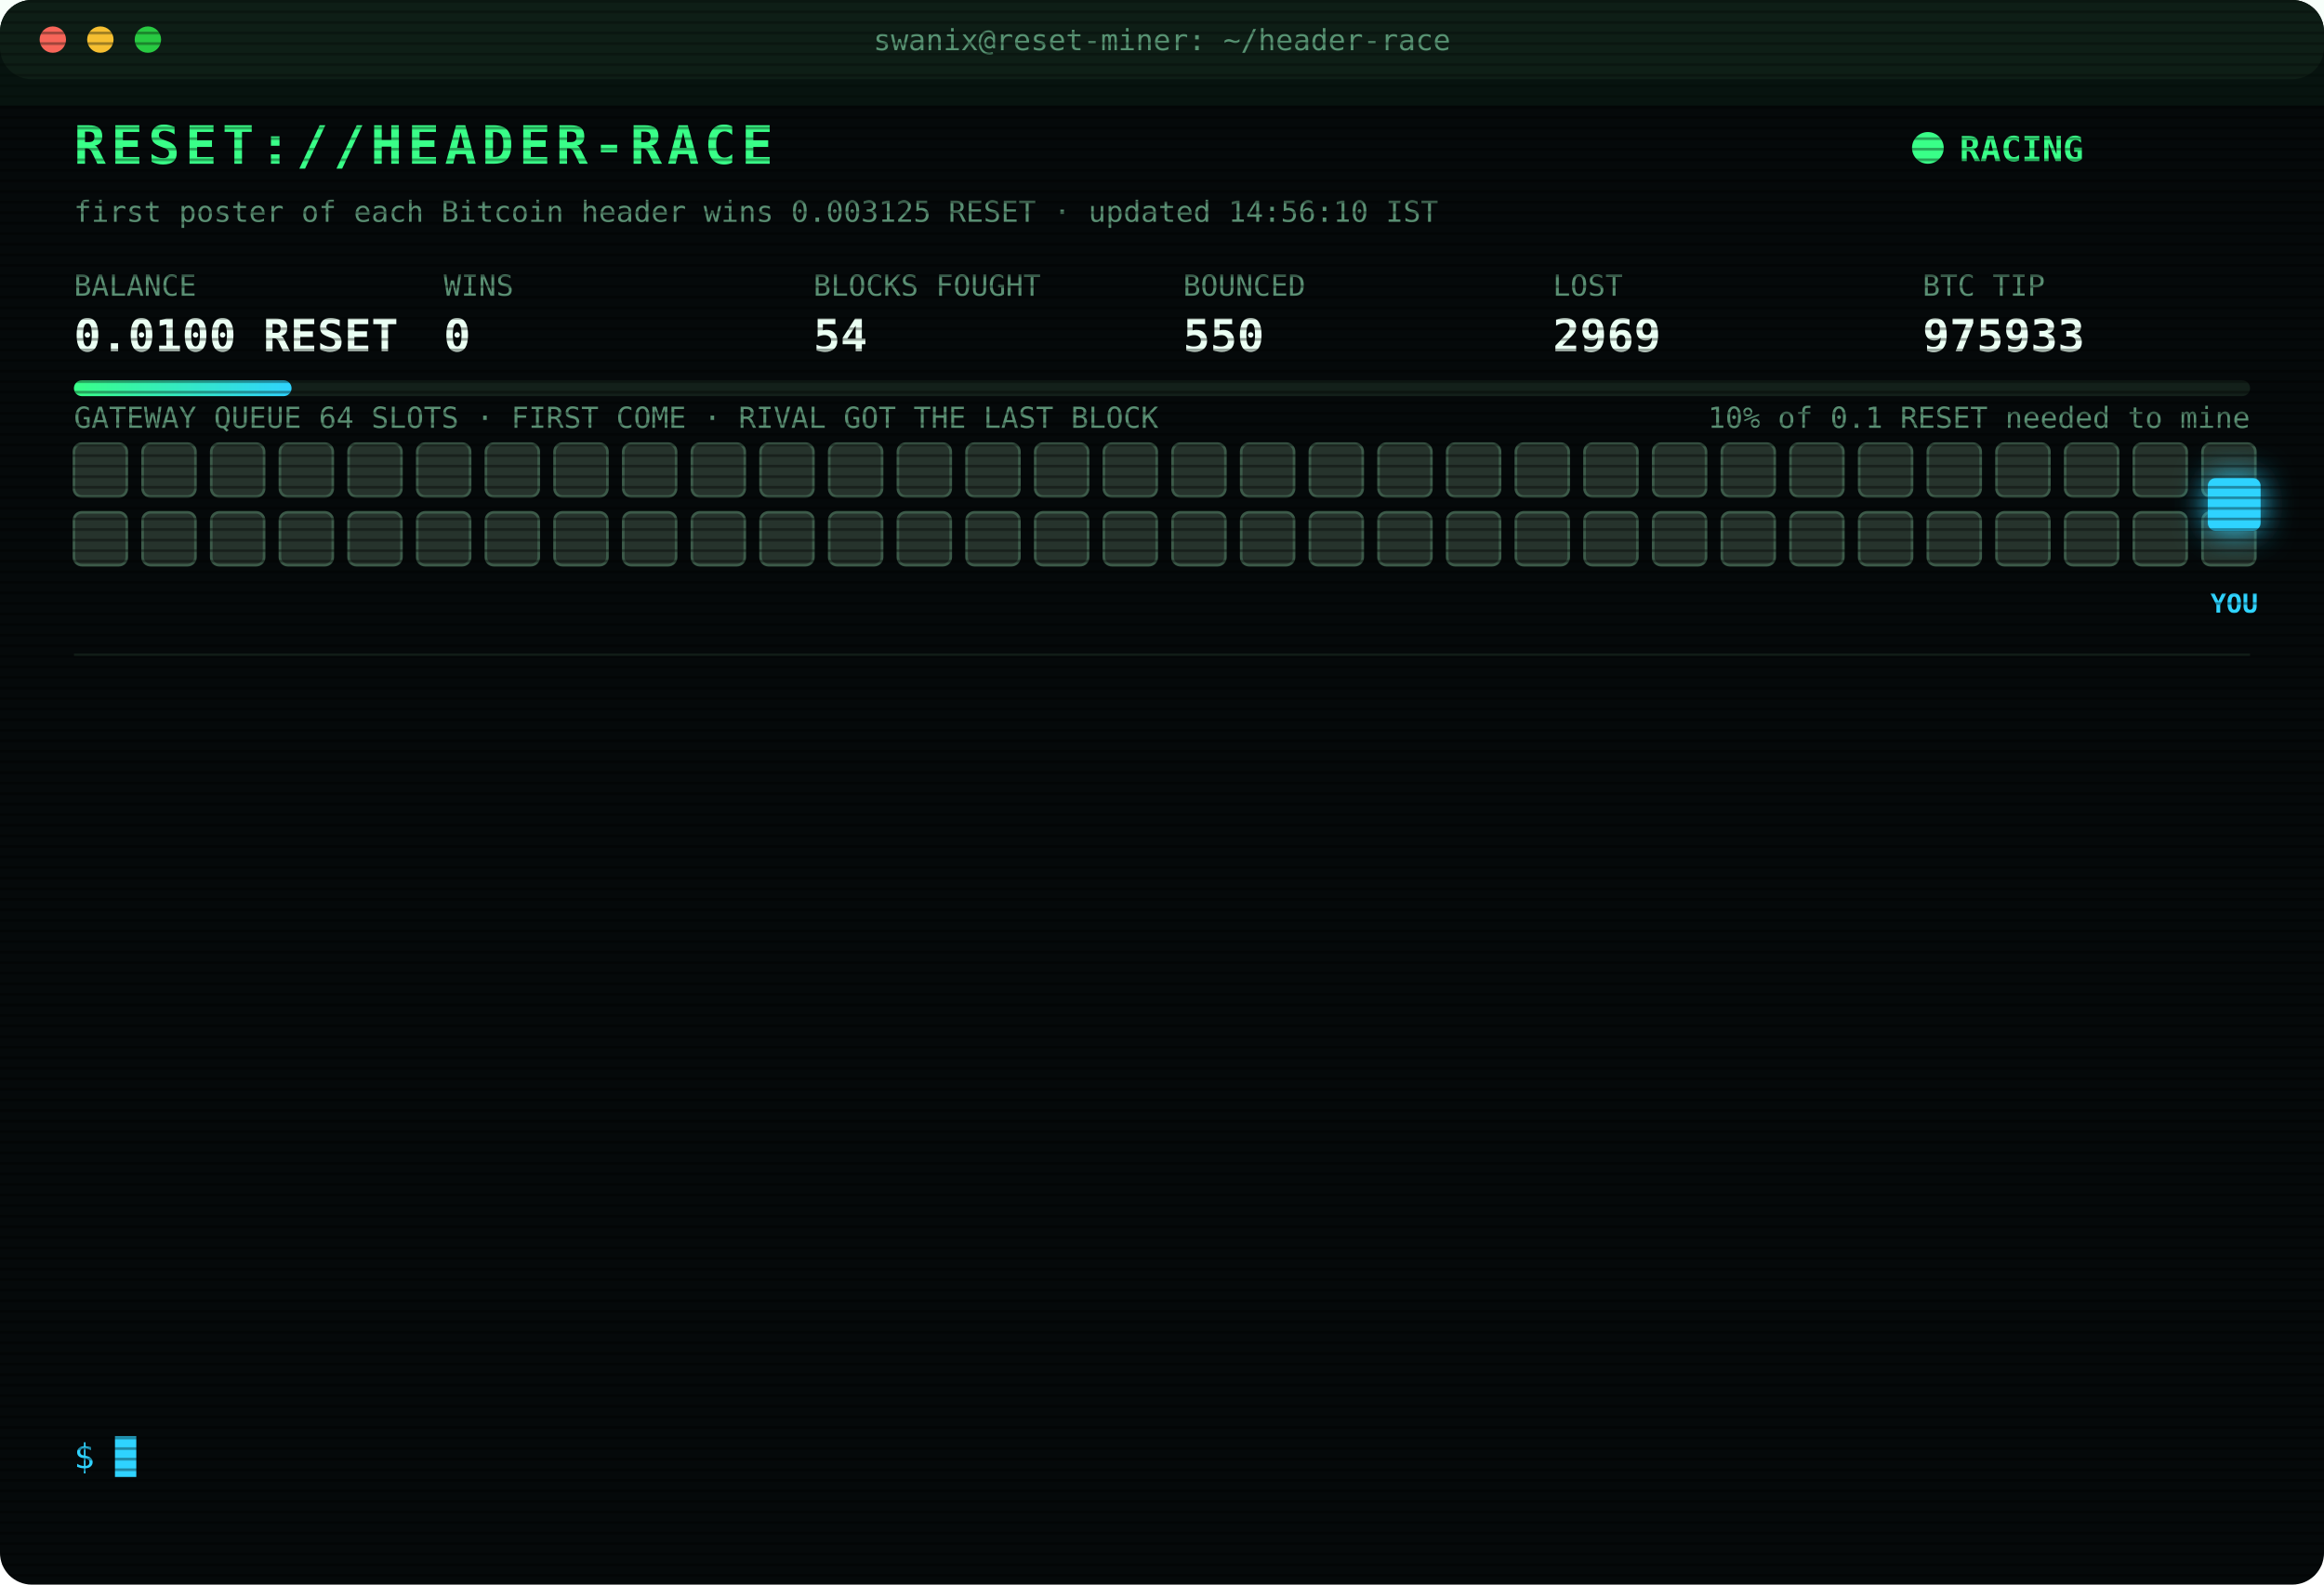
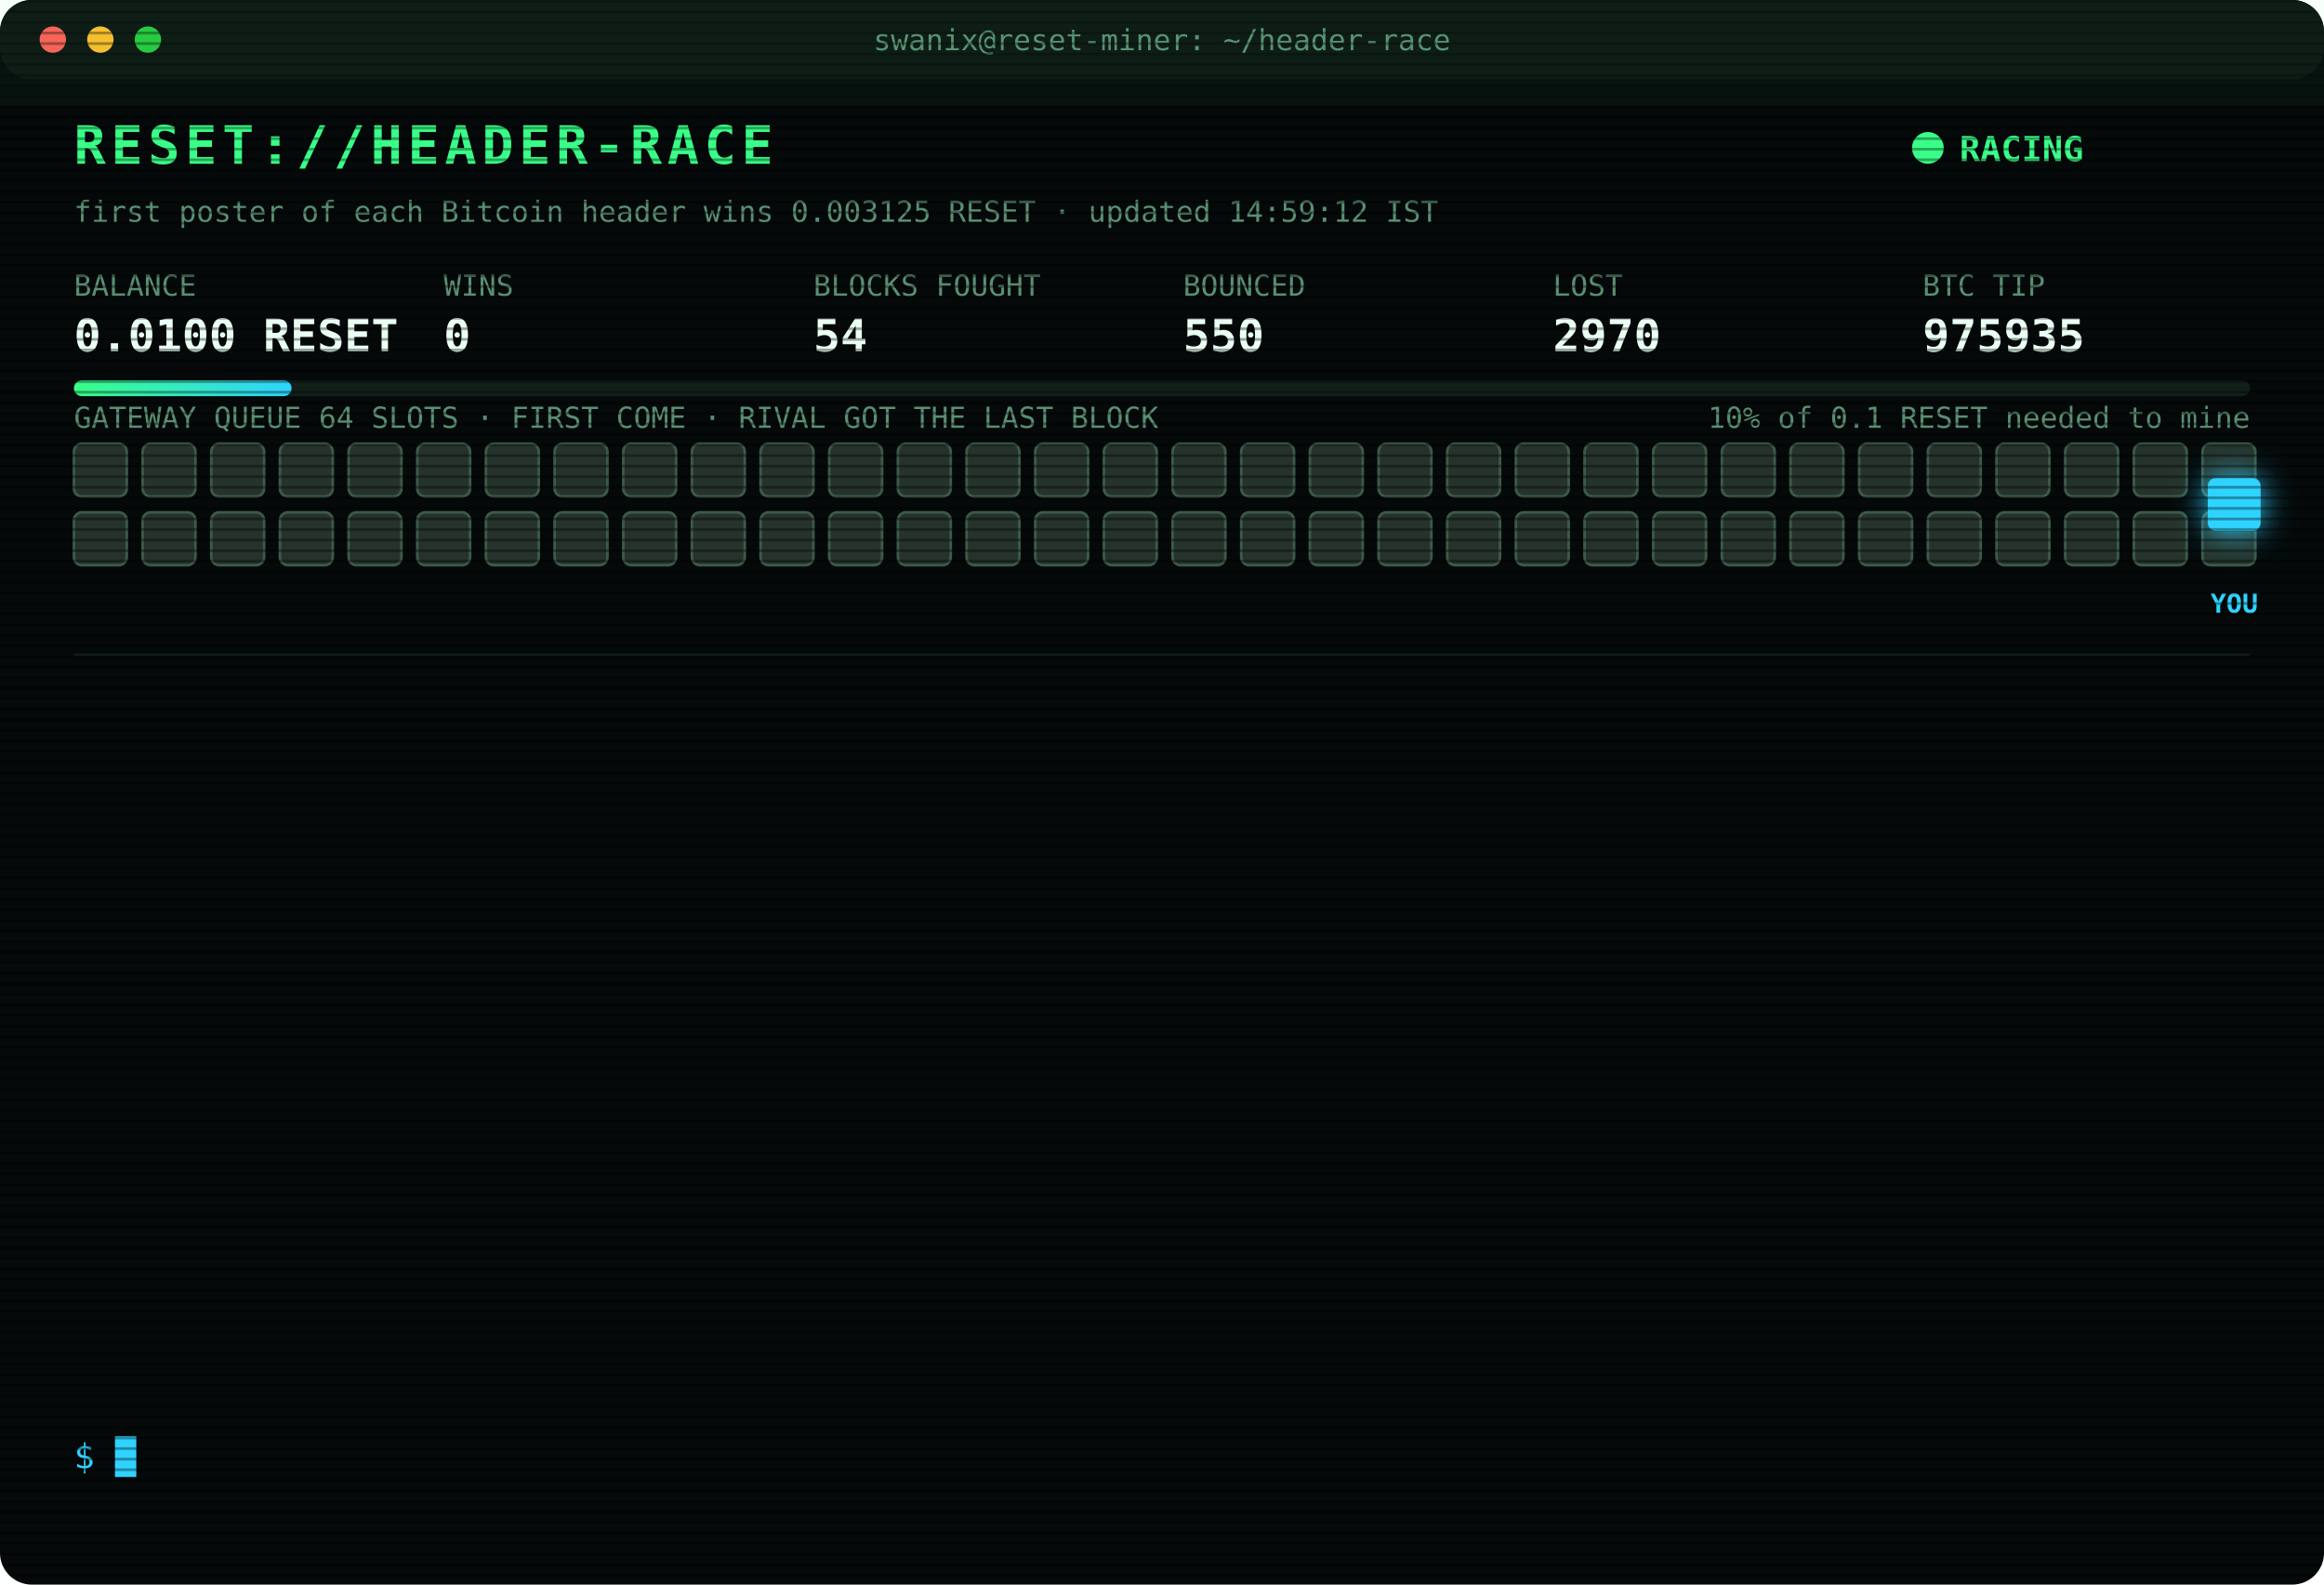
<svg xmlns="http://www.w3.org/2000/svg" width="880" height="600" viewBox="0 0 880 600" font-family="ui-monospace,SFMono-Regular,Menlo,Consolas,monospace">
  <style>
text{font-size:13px;fill:#7CFFB2}
.title{font-size:20px;font-weight:700;fill:#39FF88;letter-spacing:2px;animation:glitch 3s infinite steps(1)}
.sub{fill:#2fd3ff}.k{fill:#5a8f73;font-size:11px}.v{font-size:17px;font-weight:700;fill:#eafff3}
.ts{fill:#3f6b56}.boot{fill:#2fd3ff}.dim{fill:#5a8f73}.bad{fill:#ff4d6d}.warn{fill:#ffd23f}.mag{fill:#ff5cf0}.win{fill:#39FF88;font-weight:700}
.tag{font-size:10px;fill:#2fd3ff;font-weight:700}
.rival{fill:#26332c;stroke:#3c5a49;animation:jam 1.2s infinite alternate}
.idle{fill:#141c18;stroke:#22302a;animation:breathe 4s infinite}
.me{fill:#2fd3ff;filter:drop-shadow(0 0 6px #2fd3ff)}
.hover{animation:nudge 1.1s infinite ease-in-out}.bounce{animation:kick 1.4s infinite}
.ln{opacity:0;animation:in .4s forwards}
.cur{animation:blink 1s infinite steps(1)}
.scan{animation:scan 6s infinite linear}
.led{animation:blink 1.4s infinite}
@keyframes in{from{opacity:0;transform:translateX(-6px)}to{opacity:1;transform:none}}
@keyframes blink{50%{opacity:0}}
@keyframes jam{to{fill:#33463b}}
@keyframes breathe{50%{opacity:.4}}
@keyframes nudge{50%{transform:translateX(-10px)}}
@keyframes kick{0%,100%{transform:none}30%{transform:translateX(-14px)}55%{transform:translateX(10px) translateY(-6px)}}
@keyframes glitch{0%,92%{transform:none}93%{transform:translateX(2px);fill:#ff4d6d}95%{transform:translateX(-2px);fill:#2fd3ff}97%{transform:none}}
@keyframes scan{from{transform:translateY(-40px)}to{transform:translateY(600px)}}
</style>
  <defs>
    <pattern id="sl" width="4" height="4" patternUnits="userSpaceOnUse">
      <rect width="4" height="1" fill="#000" opacity=".35" />
    </pattern>
    <linearGradient id="bar">
      <stop offset="0" stop-color="#39FF88" />
      <stop offset="1" stop-color="#2fd3ff" />
    </linearGradient>
  </defs>
  <rect width="880" height="600" rx="12" fill="#05090a" />
  <rect width="880" height="30" rx="12" fill="#0d1512" />
  <circle cx="20" cy="15" r="5" fill="#ff5f57" />
  <circle cx="38" cy="15" r="5" fill="#febc2e" />
  <circle cx="56" cy="15" r="5" fill="#28c840" />
  <text x="440" y="19" text-anchor="middle" class="k">swanix@reset-miner: ~/header-race</text>
  <text x="28" y="62" class="title">RESET://HEADER-RACE</text>
  <circle class="led" cx="730" cy="56" r="6" fill="#39FF88" />
  <text x="742" y="61" class="win">RACING</text>
-   <text x="28" y="84" class="k">first poster of each Bitcoin header wins 0.003125 RESET · updated 14:56:10 IST</text>
+   <text x="28" y="84" class="k">first poster of each Bitcoin header wins 0.003125 RESET · updated 14:59:12 IST</text>
  <text x="28" y="112" class="k">BALANCE</text>
  <text x="28" y="133" class="v">0.0100 RESET</text>
  <text x="168" y="112" class="k">WINS</text>
  <text x="168" y="133" class="v">0</text>
  <text x="308" y="112" class="k">BLOCKS FOUGHT</text>
  <text x="308" y="133" class="v">54</text>
  <text x="448" y="112" class="k">BOUNCED</text>
  <text x="448" y="133" class="v">550</text>
  <text x="588" y="112" class="k">LOST</text>
-   <text x="588" y="133" class="v">2969</text>
+   <text x="588" y="133" class="v">2970</text>
  <text x="728" y="112" class="k">BTC TIP</text>
-   <text x="728" y="133" class="v">975933</text>
+   <text x="728" y="133" class="v">975935</text>
  <rect x="28" y="144" width="824" height="6" rx="3" fill="#13201a" />
  <rect x="28" y="144" width="82.4" height="6" rx="3" fill="url(#bar)" />
  <text x="852" y="162" text-anchor="end" class="k">10% of 0.1 RESET needed to mine</text>
  <text x="28" y="162" class="k">GATEWAY QUEUE 64 SLOTS · FIRST COME · RIVAL GOT THE LAST BLOCK</text>
  <rect class="rival" x="28" y="168" width="20" height="20" rx="3" style="animation-delay:0.00s" />
  <rect class="rival" x="54" y="168" width="20" height="20" rx="3" style="animation-delay:0.05s" />
  <rect class="rival" x="80" y="168" width="20" height="20" rx="3" style="animation-delay:0.10s" />
  <rect class="rival" x="106" y="168" width="20" height="20" rx="3" style="animation-delay:0.15s" />
  <rect class="rival" x="132" y="168" width="20" height="20" rx="3" style="animation-delay:0.20s" />
  <rect class="rival" x="158" y="168" width="20" height="20" rx="3" style="animation-delay:0.25s" />
  <rect class="rival" x="184" y="168" width="20" height="20" rx="3" style="animation-delay:0.30s" />
  <rect class="rival" x="210" y="168" width="20" height="20" rx="3" style="animation-delay:0.35s" />
  <rect class="rival" x="236" y="168" width="20" height="20" rx="3" style="animation-delay:0.40s" />
  <rect class="rival" x="262" y="168" width="20" height="20" rx="3" style="animation-delay:0.45s" />
  <rect class="rival" x="288" y="168" width="20" height="20" rx="3" style="animation-delay:0.50s" />
  <rect class="rival" x="314" y="168" width="20" height="20" rx="3" style="animation-delay:0.55s" />
  <rect class="rival" x="340" y="168" width="20" height="20" rx="3" style="animation-delay:0.60s" />
  <rect class="rival" x="366" y="168" width="20" height="20" rx="3" style="animation-delay:0.65s" />
  <rect class="rival" x="392" y="168" width="20" height="20" rx="3" style="animation-delay:0.70s" />
  <rect class="rival" x="418" y="168" width="20" height="20" rx="3" style="animation-delay:0.75s" />
  <rect class="rival" x="444" y="168" width="20" height="20" rx="3" style="animation-delay:0.80s" />
  <rect class="rival" x="470" y="168" width="20" height="20" rx="3" style="animation-delay:0.85s" />
  <rect class="rival" x="496" y="168" width="20" height="20" rx="3" style="animation-delay:0.90s" />
  <rect class="rival" x="522" y="168" width="20" height="20" rx="3" style="animation-delay:0.95s" />
  <rect class="rival" x="548" y="168" width="20" height="20" rx="3" style="animation-delay:1.00s" />
  <rect class="rival" x="574" y="168" width="20" height="20" rx="3" style="animation-delay:1.05s" />
  <rect class="rival" x="600" y="168" width="20" height="20" rx="3" style="animation-delay:1.10s" />
  <rect class="rival" x="626" y="168" width="20" height="20" rx="3" style="animation-delay:1.15s" />
  <rect class="rival" x="652" y="168" width="20" height="20" rx="3" style="animation-delay:1.20s" />
  <rect class="rival" x="678" y="168" width="20" height="20" rx="3" style="animation-delay:1.25s" />
  <rect class="rival" x="704" y="168" width="20" height="20" rx="3" style="animation-delay:1.30s" />
  <rect class="rival" x="730" y="168" width="20" height="20" rx="3" style="animation-delay:1.35s" />
  <rect class="rival" x="756" y="168" width="20" height="20" rx="3" style="animation-delay:1.40s" />
  <rect class="rival" x="782" y="168" width="20" height="20" rx="3" style="animation-delay:1.45s" />
  <rect class="rival" x="808" y="168" width="20" height="20" rx="3" style="animation-delay:1.50s" />
  <rect class="rival" x="834" y="168" width="20" height="20" rx="3" style="animation-delay:1.55s" />
  <rect class="rival" x="28" y="194" width="20" height="20" rx="3" style="animation-delay:1.60s" />
  <rect class="rival" x="54" y="194" width="20" height="20" rx="3" style="animation-delay:1.65s" />
  <rect class="rival" x="80" y="194" width="20" height="20" rx="3" style="animation-delay:1.70s" />
  <rect class="rival" x="106" y="194" width="20" height="20" rx="3" style="animation-delay:1.75s" />
  <rect class="rival" x="132" y="194" width="20" height="20" rx="3" style="animation-delay:1.80s" />
  <rect class="rival" x="158" y="194" width="20" height="20" rx="3" style="animation-delay:1.85s" />
  <rect class="rival" x="184" y="194" width="20" height="20" rx="3" style="animation-delay:1.90s" />
  <rect class="rival" x="210" y="194" width="20" height="20" rx="3" style="animation-delay:1.95s" />
  <rect class="rival" x="236" y="194" width="20" height="20" rx="3" style="animation-delay:2.00s" />
  <rect class="rival" x="262" y="194" width="20" height="20" rx="3" style="animation-delay:2.05s" />
  <rect class="rival" x="288" y="194" width="20" height="20" rx="3" style="animation-delay:2.10s" />
  <rect class="rival" x="314" y="194" width="20" height="20" rx="3" style="animation-delay:2.15s" />
  <rect class="rival" x="340" y="194" width="20" height="20" rx="3" style="animation-delay:2.20s" />
  <rect class="rival" x="366" y="194" width="20" height="20" rx="3" style="animation-delay:2.25s" />
  <rect class="rival" x="392" y="194" width="20" height="20" rx="3" style="animation-delay:2.30s" />
  <rect class="rival" x="418" y="194" width="20" height="20" rx="3" style="animation-delay:2.35s" />
  <rect class="rival" x="444" y="194" width="20" height="20" rx="3" style="animation-delay:2.40s" />
  <rect class="rival" x="470" y="194" width="20" height="20" rx="3" style="animation-delay:2.45s" />
  <rect class="rival" x="496" y="194" width="20" height="20" rx="3" style="animation-delay:2.50s" />
  <rect class="rival" x="522" y="194" width="20" height="20" rx="3" style="animation-delay:2.55s" />
  <rect class="rival" x="548" y="194" width="20" height="20" rx="3" style="animation-delay:2.60s" />
  <rect class="rival" x="574" y="194" width="20" height="20" rx="3" style="animation-delay:2.65s" />
  <rect class="rival" x="600" y="194" width="20" height="20" rx="3" style="animation-delay:2.70s" />
  <rect class="rival" x="626" y="194" width="20" height="20" rx="3" style="animation-delay:2.75s" />
  <rect class="rival" x="652" y="194" width="20" height="20" rx="3" style="animation-delay:2.80s" />
  <rect class="rival" x="678" y="194" width="20" height="20" rx="3" style="animation-delay:2.85s" />
  <rect class="rival" x="704" y="194" width="20" height="20" rx="3" style="animation-delay:2.90s" />
  <rect class="rival" x="730" y="194" width="20" height="20" rx="3" style="animation-delay:2.95s" />
  <rect class="rival" x="756" y="194" width="20" height="20" rx="3" style="animation-delay:3.00s" />
  <rect class="rival" x="782" y="194" width="20" height="20" rx="3" style="animation-delay:3.05s" />
  <rect class="rival" x="808" y="194" width="20" height="20" rx="3" style="animation-delay:3.10s" />
  <rect class="rival" x="834" y="194" width="20" height="20" rx="3" style="animation-delay:3.15s" />
  <g class="hover">
    <rect class="me" x="836" y="181" width="20" height="20" rx="3" />
    <text class="tag" x="846" y="232" text-anchor="middle">YOU</text>
  </g>
  <line x1="28" x2="852" y1="248" y2="248" stroke="#13201a" />
  <g class="ln" style="animation-delay:0.40s">
-     <text x="28" y="270" class="ts">12:25:58</text>
-     <text x="104" y="270" class="bad">[LOST] #975919 taken by a rival miner</text>
+     <text x="28" y="270" class="ts">12:27:26</text>
+     <text x="104" y="270" class="bad">[LOST] #975920 taken by a rival miner</text>
  </g>
  <g class="ln" style="animation-delay:0.65s">
-     <text x="28" y="292" class="ts">12:27:26</text>
-     <text x="104" y="292" class="bad">[LOST] #975920 taken by a rival miner</text>
+     <text x="28" y="292" class="ts">12:51:17</text>
+     <text x="104" y="292" class="bad">[LOST] #975921 taken by a rival miner</text>
  </g>
  <g class="ln" style="animation-delay:0.90s">
-     <text x="28" y="314" class="ts">12:51:17</text>
-     <text x="104" y="314" class="bad">[LOST] #975921 taken by a rival miner</text>
+     <text x="28" y="314" class="ts">13:03:56</text>
+     <text x="104" y="314" class="bad">[LOST] #975922 taken by a rival miner</text>
  </g>
  <g class="ln" style="animation-delay:1.15s">
-     <text x="28" y="336" class="ts">13:03:56</text>
-     <text x="104" y="336" class="bad">[LOST] #975922 taken by a rival miner</text>
+     <text x="28" y="336" class="ts">13:30:50</text>
+     <text x="104" y="336" class="bad">[LOST] #975924 taken by a rival miner</text>
  </g>
  <g class="ln" style="animation-delay:1.40s">
-     <text x="28" y="358" class="ts">13:30:50</text>
-     <text x="104" y="358" class="bad">[LOST] #975924 taken by a rival miner</text>
+     <text x="28" y="358" class="ts">13:37:15</text>
+     <text x="104" y="358" class="bad">[LOST] #975925 taken by a rival miner</text>
  </g>
  <g class="ln" style="animation-delay:1.65s">
-     <text x="28" y="380" class="ts">13:37:15</text>
-     <text x="104" y="380" class="bad">[LOST] #975925 taken by a rival miner</text>
+     <text x="28" y="380" class="ts">13:45:34</text>
+     <text x="104" y="380" class="bad">[LOST] #975926 taken by a rival miner</text>
  </g>
  <g class="ln" style="animation-delay:1.90s">
-     <text x="28" y="402" class="ts">13:45:34</text>
-     <text x="104" y="402" class="bad">[LOST] #975926 taken by a rival miner</text>
+     <text x="28" y="402" class="ts">14:33:35</text>
+     <text x="104" y="402" class="bad">[LOST] #975928 taken by a rival miner</text>
  </g>
  <g class="ln" style="animation-delay:2.15s">
-     <text x="28" y="424" class="ts">14:33:35</text>
-     <text x="104" y="424" class="bad">[LOST] #975928 taken by a rival miner</text>
+     <text x="28" y="424" class="ts">14:41:20</text>
+     <text x="104" y="424" class="bad">[LOST] #975929 taken by a rival miner</text>
  </g>
  <g class="ln" style="animation-delay:2.40s">
-     <text x="28" y="446" class="ts">14:41:20</text>
-     <text x="104" y="446" class="bad">[LOST] #975929 taken by a rival miner</text>
+     <text x="28" y="446" class="ts">14:43:17</text>
+     <text x="104" y="446" class="bad">[LOST] #975930 taken by a rival miner</text>
  </g>
  <g class="ln" style="animation-delay:2.65s">
-     <text x="28" y="468" class="ts">14:43:17</text>
-     <text x="104" y="468" class="bad">[LOST] #975930 taken by a rival miner</text>
+     <text x="28" y="468" class="ts">14:47:14</text>
+     <text x="104" y="468" class="bad">[LOST] #975931 taken by a rival miner</text>
  </g>
  <g class="ln" style="animation-delay:2.90s">
-     <text x="28" y="490" class="ts">14:47:14</text>
-     <text x="104" y="490" class="bad">[LOST] #975931 taken by a rival miner</text>
+     <text x="28" y="490" class="ts">14:47:40</text>
+     <text x="104" y="490" class="bad">[LOST] #975932 taken by a rival miner</text>
  </g>
  <g class="ln" style="animation-delay:3.15s">
-     <text x="28" y="512" class="ts">14:47:40</text>
-     <text x="104" y="512" class="bad">[LOST] #975932 taken by a rival miner</text>
+     <text x="28" y="512" class="ts">14:56:10</text>
+     <text x="104" y="512" class="bad">[LOST] #975933 taken by a rival miner</text>
  </g>
  <g class="ln" style="animation-delay:3.40s">
-     <text x="28" y="534" class="ts">14:56:10</text>
-     <text x="104" y="534" class="bad">[LOST] #975933 taken by a rival miner</text>
+     <text x="28" y="534" class="ts">14:59:12</text>
+     <text x="104" y="534" class="bad">[LOST] #975935 taken by a rival miner</text>
  </g>
  <text x="28" y="556" class="sub">$ <tspan class="cur">█</tspan>
  </text>
  <rect width="880" height="600" rx="12" fill="url(#sl)" pointer-events="none" />
  <rect class="scan" width="880" height="40" fill="#39FF88" opacity=".04" />
</svg>
